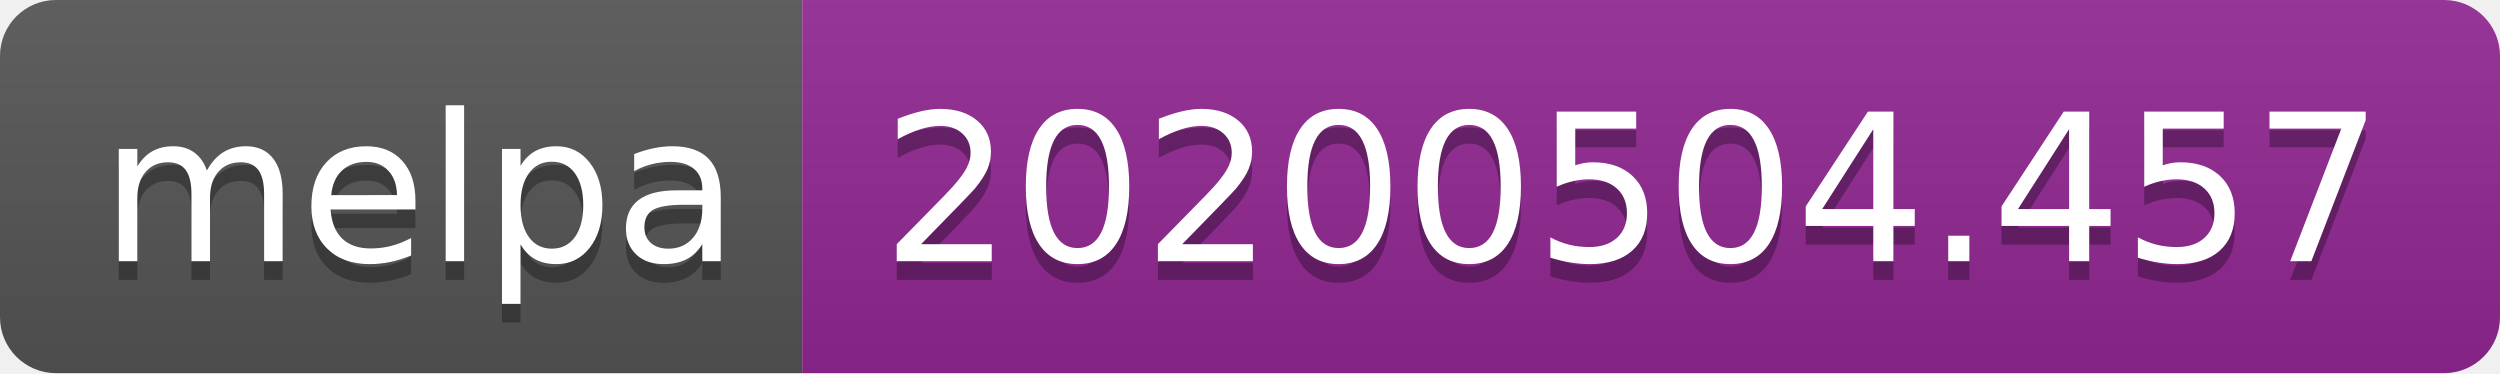
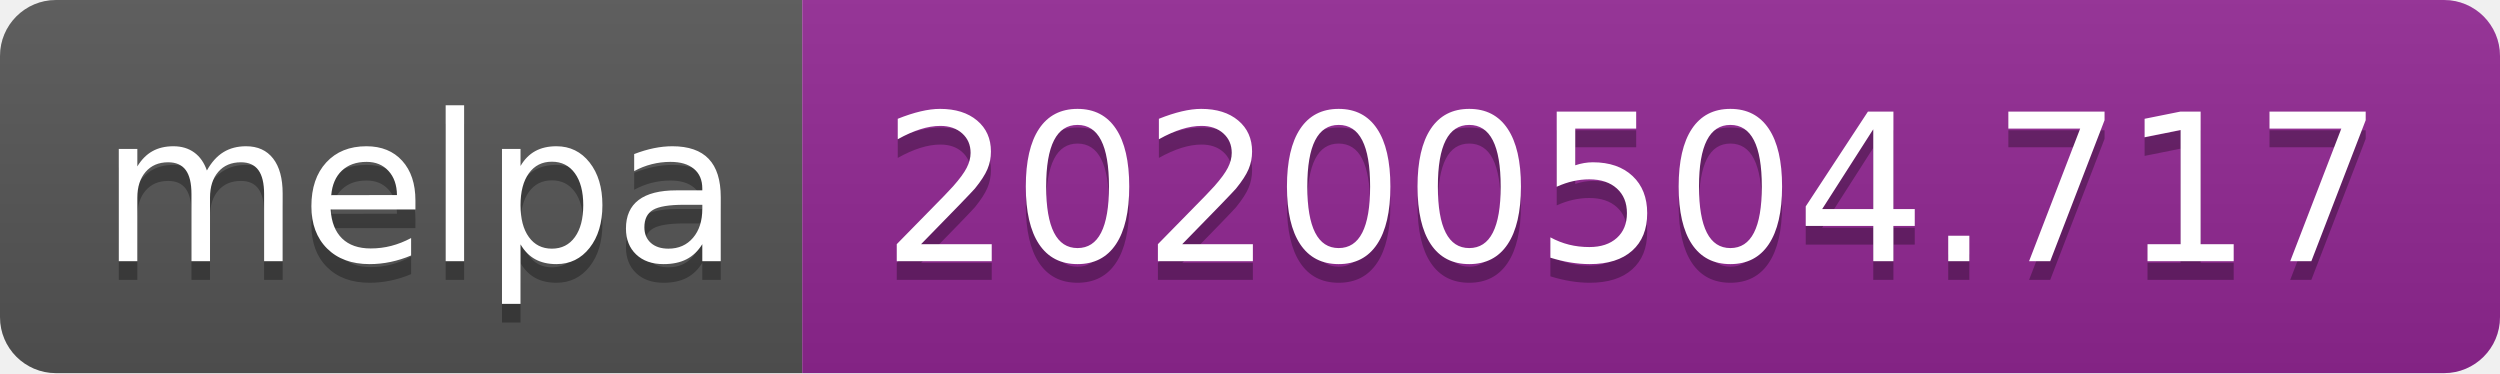
<svg xmlns="http://www.w3.org/2000/svg" width="134" height="20">
  <linearGradient id="s" x2="0" y2="100%">
    <stop offset="0" stop-color="#bbb" stop-opacity=".1" />
    <stop offset="1" stop-opacity=".1" />
  </linearGradient>
  <clipPath id="r">
    <rect width="134" height="20" rx="3" fill="#fff" />
  </clipPath>
  <g clip-path="url(#r)">
    <rect width="43" height="20" fill="#555" />
    <rect x="43" width="91" height="20" fill="#922793" />
    <rect width="134" height="20" fill="url(#s)" />
  </g>
  <g fill="#fff" text-anchor="middle" font-family="DejaVu Sans,Verdana,Geneva,sans-serif" font-size="110">
    <text x="225" y="150" fill="#010101" fill-opacity=".3" transform="scale(.1)" textLength="330">melpa</text>
    <text x="225" y="140" transform="scale(.1)" textLength="330">melpa</text>
-     <text x="875" y="150" fill="#010101" fill-opacity=".3" transform="scale(.1)" textLength="810">20200504.457</text>
-     <text x="875" y="140" transform="scale(.1)" textLength="810">20200504.457</text>
+     <text x="875" y="150" fill="#010101" fill-opacity=".3" transform="scale(.1)" textLength="810">20200504.717</text>
+     <text x="875" y="140" transform="scale(.1)" textLength="810">20200504.717</text>
  </g>
</svg>
